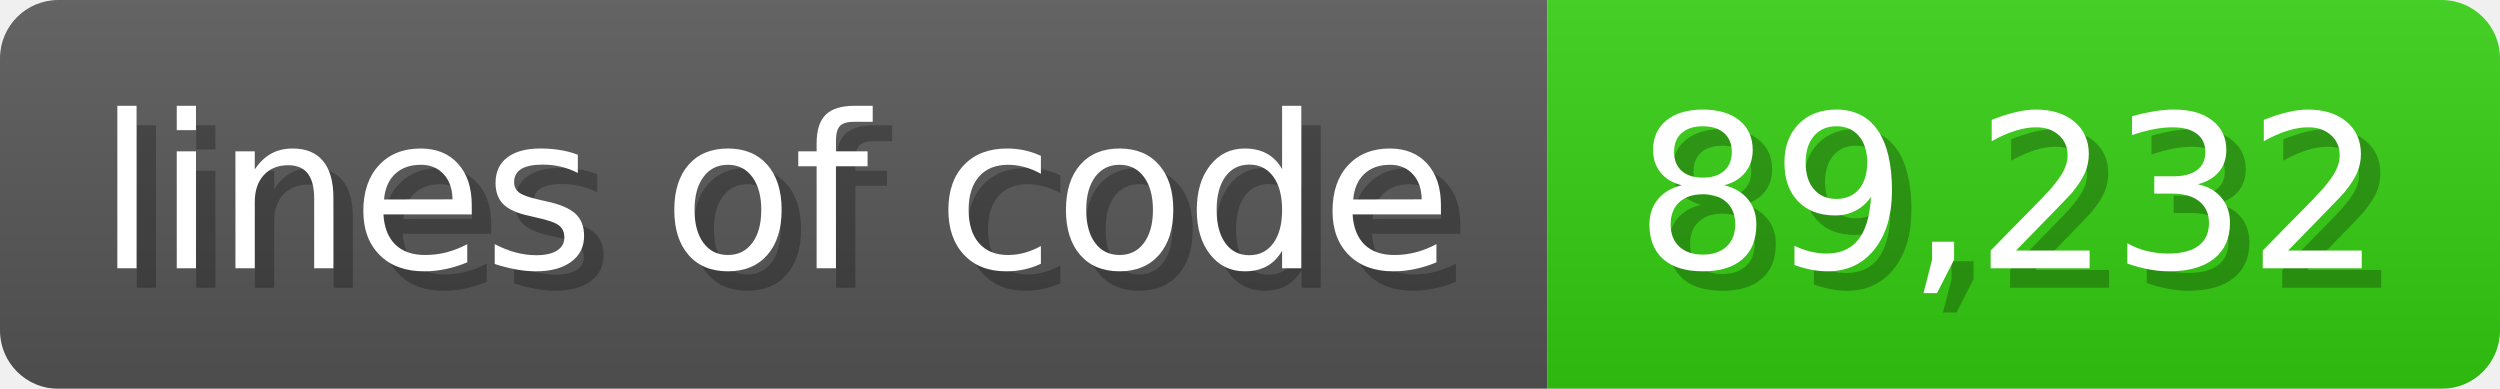
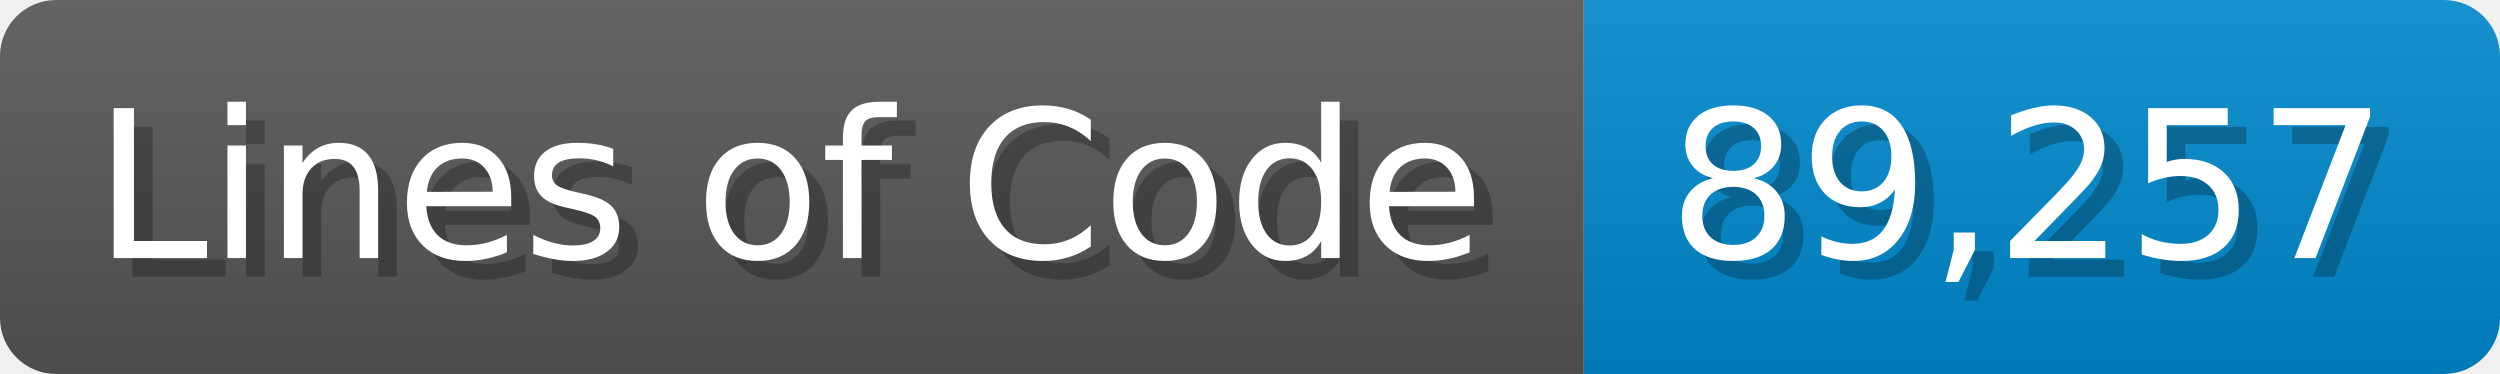
- <svg xmlns="http://www.w3.org/2000/svg" width="128.6" height="20" viewBox="0 0 1286 200">
+ <svg xmlns="http://www.w3.org/2000/svg" width="133.7" height="20" viewBox="0 0 1337 200">
  <linearGradient id="a" x2="0" y2="100%">
    <stop offset="0" stop-opacity=".1" stop-color="#EEE" />
    <stop offset="1" stop-opacity=".1" />
  </linearGradient>
  <mask id="m">
-     <rect width="1286" height="200" rx="30" fill="#FFF" />
+     <rect width="1337" height="200" rx="30" fill="#FFF" />
  </mask>
  <g mask="url(#m)">
-     <rect width="796" height="200" fill="#555" />
-     <rect width="490" height="200" fill="#3C1" x="796" />
-     <rect width="1286" height="200" fill="url(#a)" />
+     <rect width="847" height="200" fill="#555" />
+     <rect width="490" height="200" fill="#08C" x="847" />
+     <rect width="1337" height="200" fill="url(#a)" />
  </g>
  <g fill="#fff" text-anchor="start" font-family="Verdana,DejaVu Sans,sans-serif" font-size="110">
-     <text x="60" y="148" textLength="696" fill="#000" opacity="0.25">lines of code</text>
-     <text x="50" y="138" textLength="696">lines of code</text>
-     <text x="851" y="148" textLength="390" fill="#000" opacity="0.25">89,232</text>
-     <text x="841" y="138" textLength="390">89,232</text>
+     <text x="60" y="148" textLength="747" fill="#000" opacity="0.25">Lines of Code</text>
+     <text x="50" y="138" textLength="747">Lines of Code</text>
+     <text x="902" y="148" textLength="390" fill="#000" opacity="0.25">89,257</text>
+     <text x="892" y="138" textLength="390">89,257</text>
  </g>
</svg>
